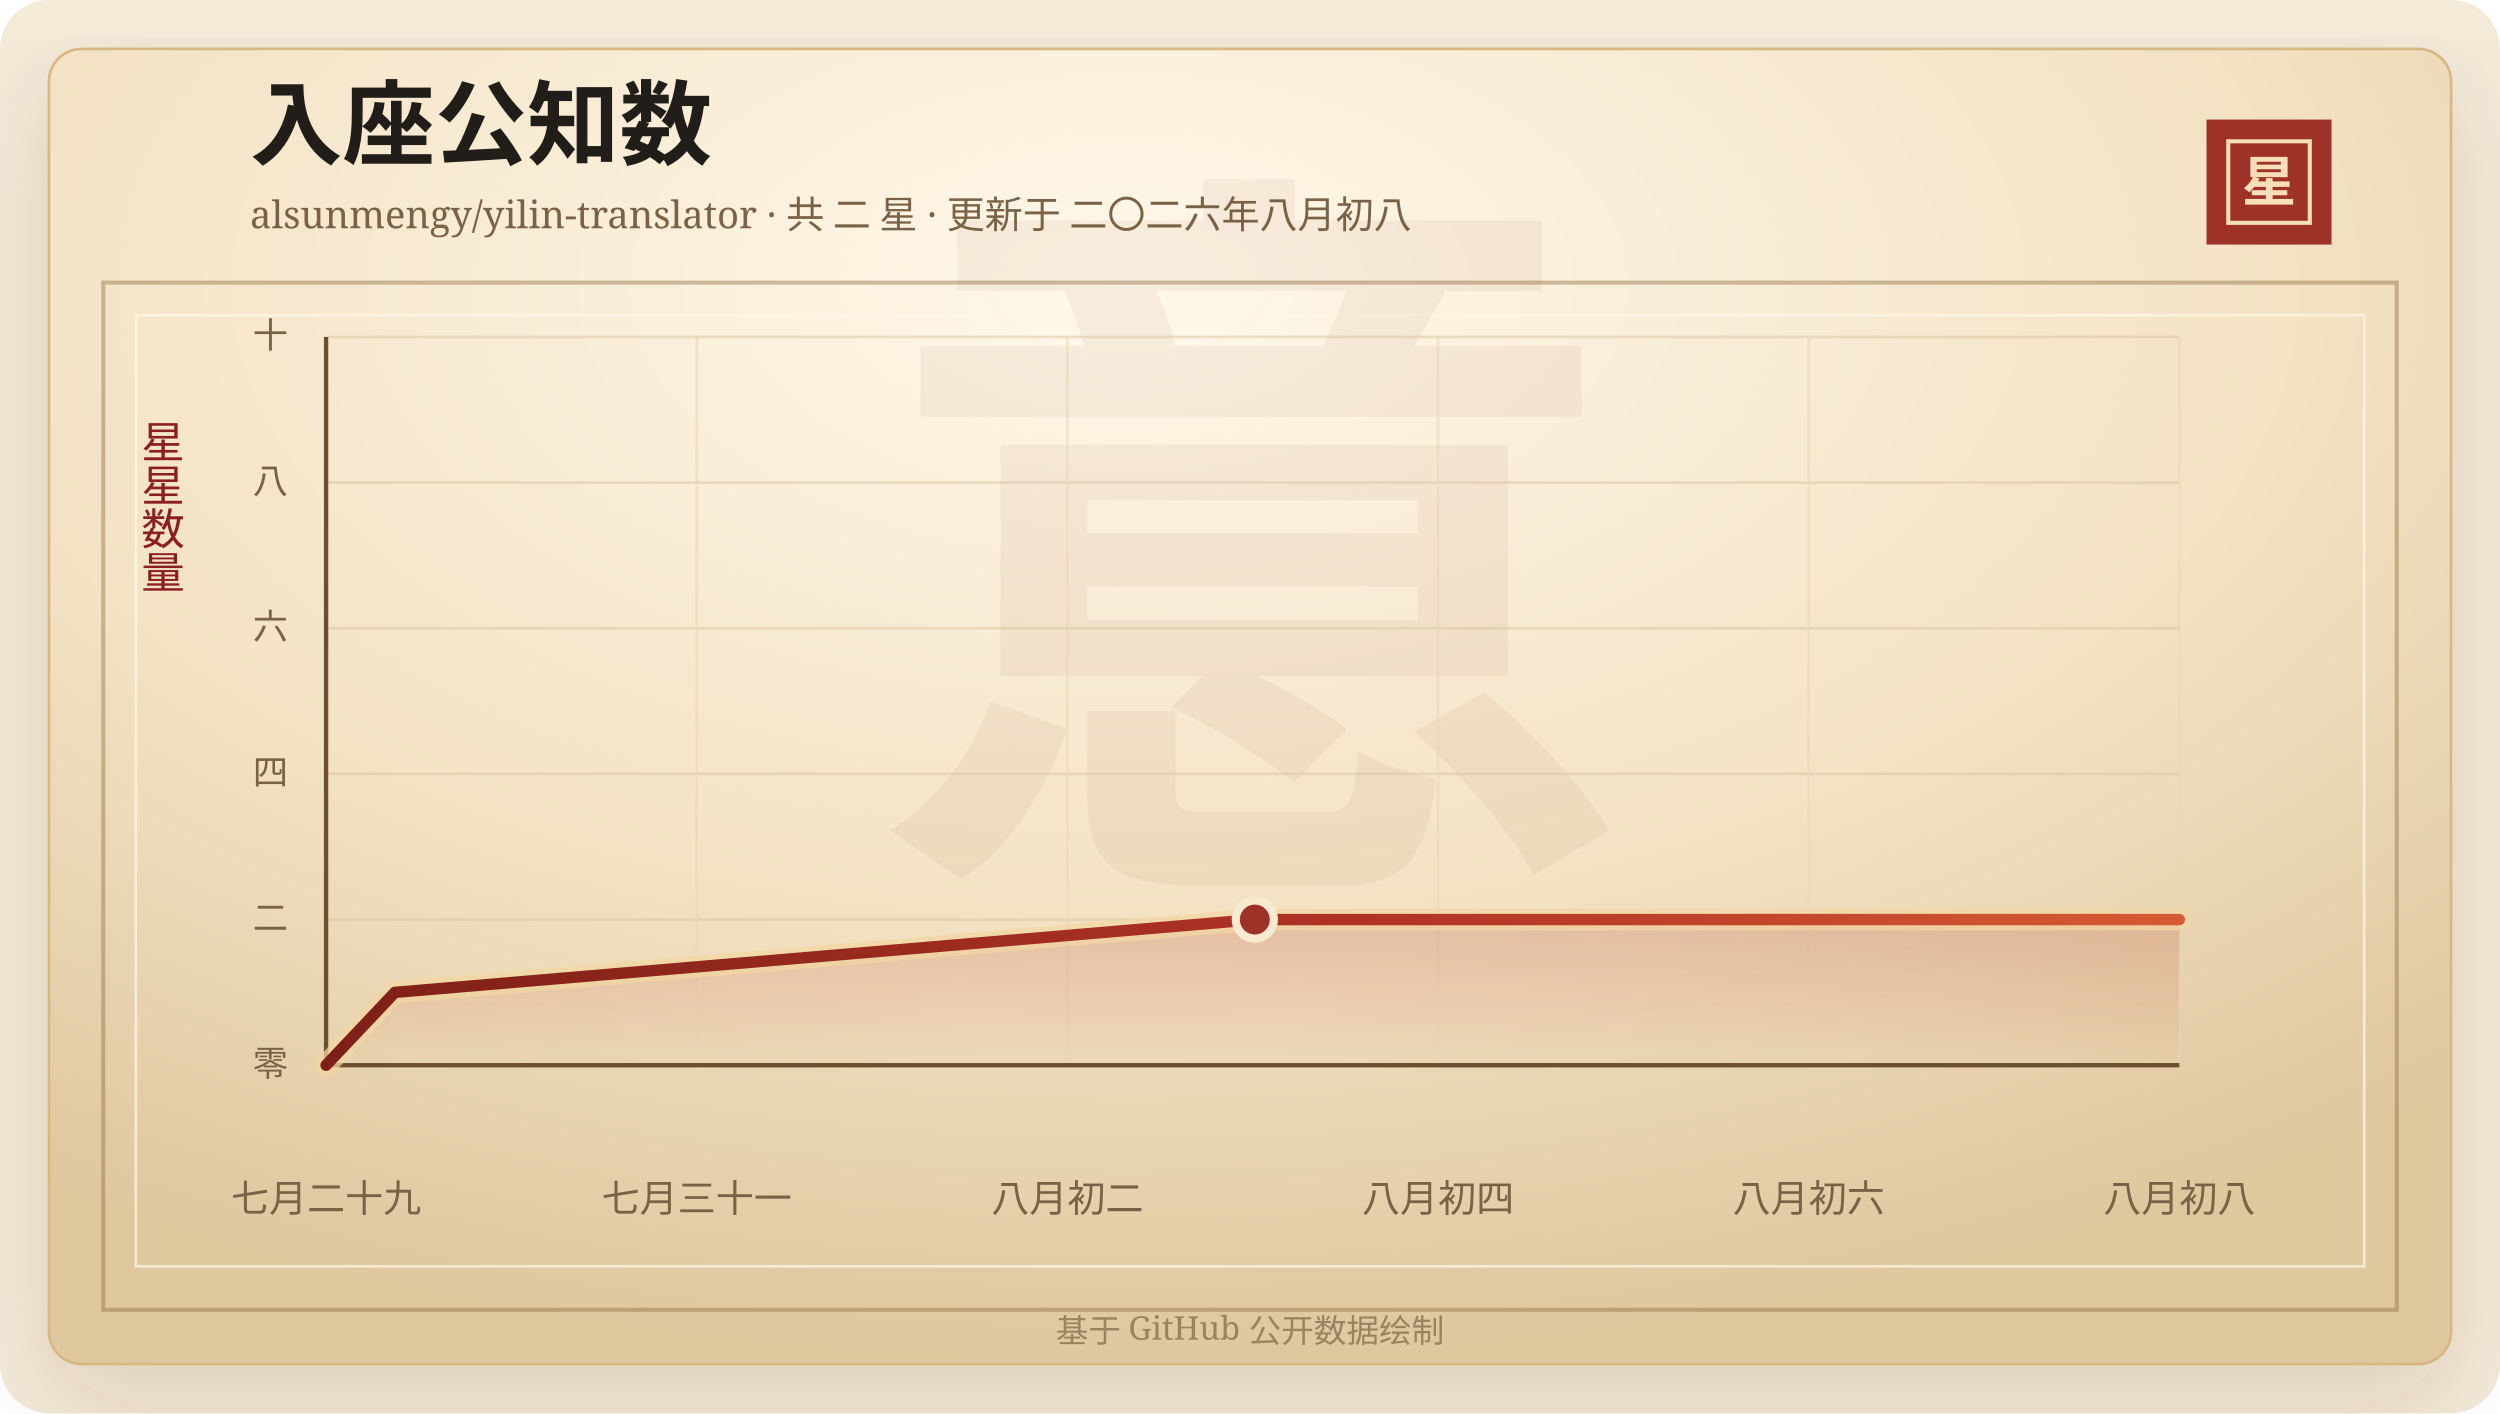
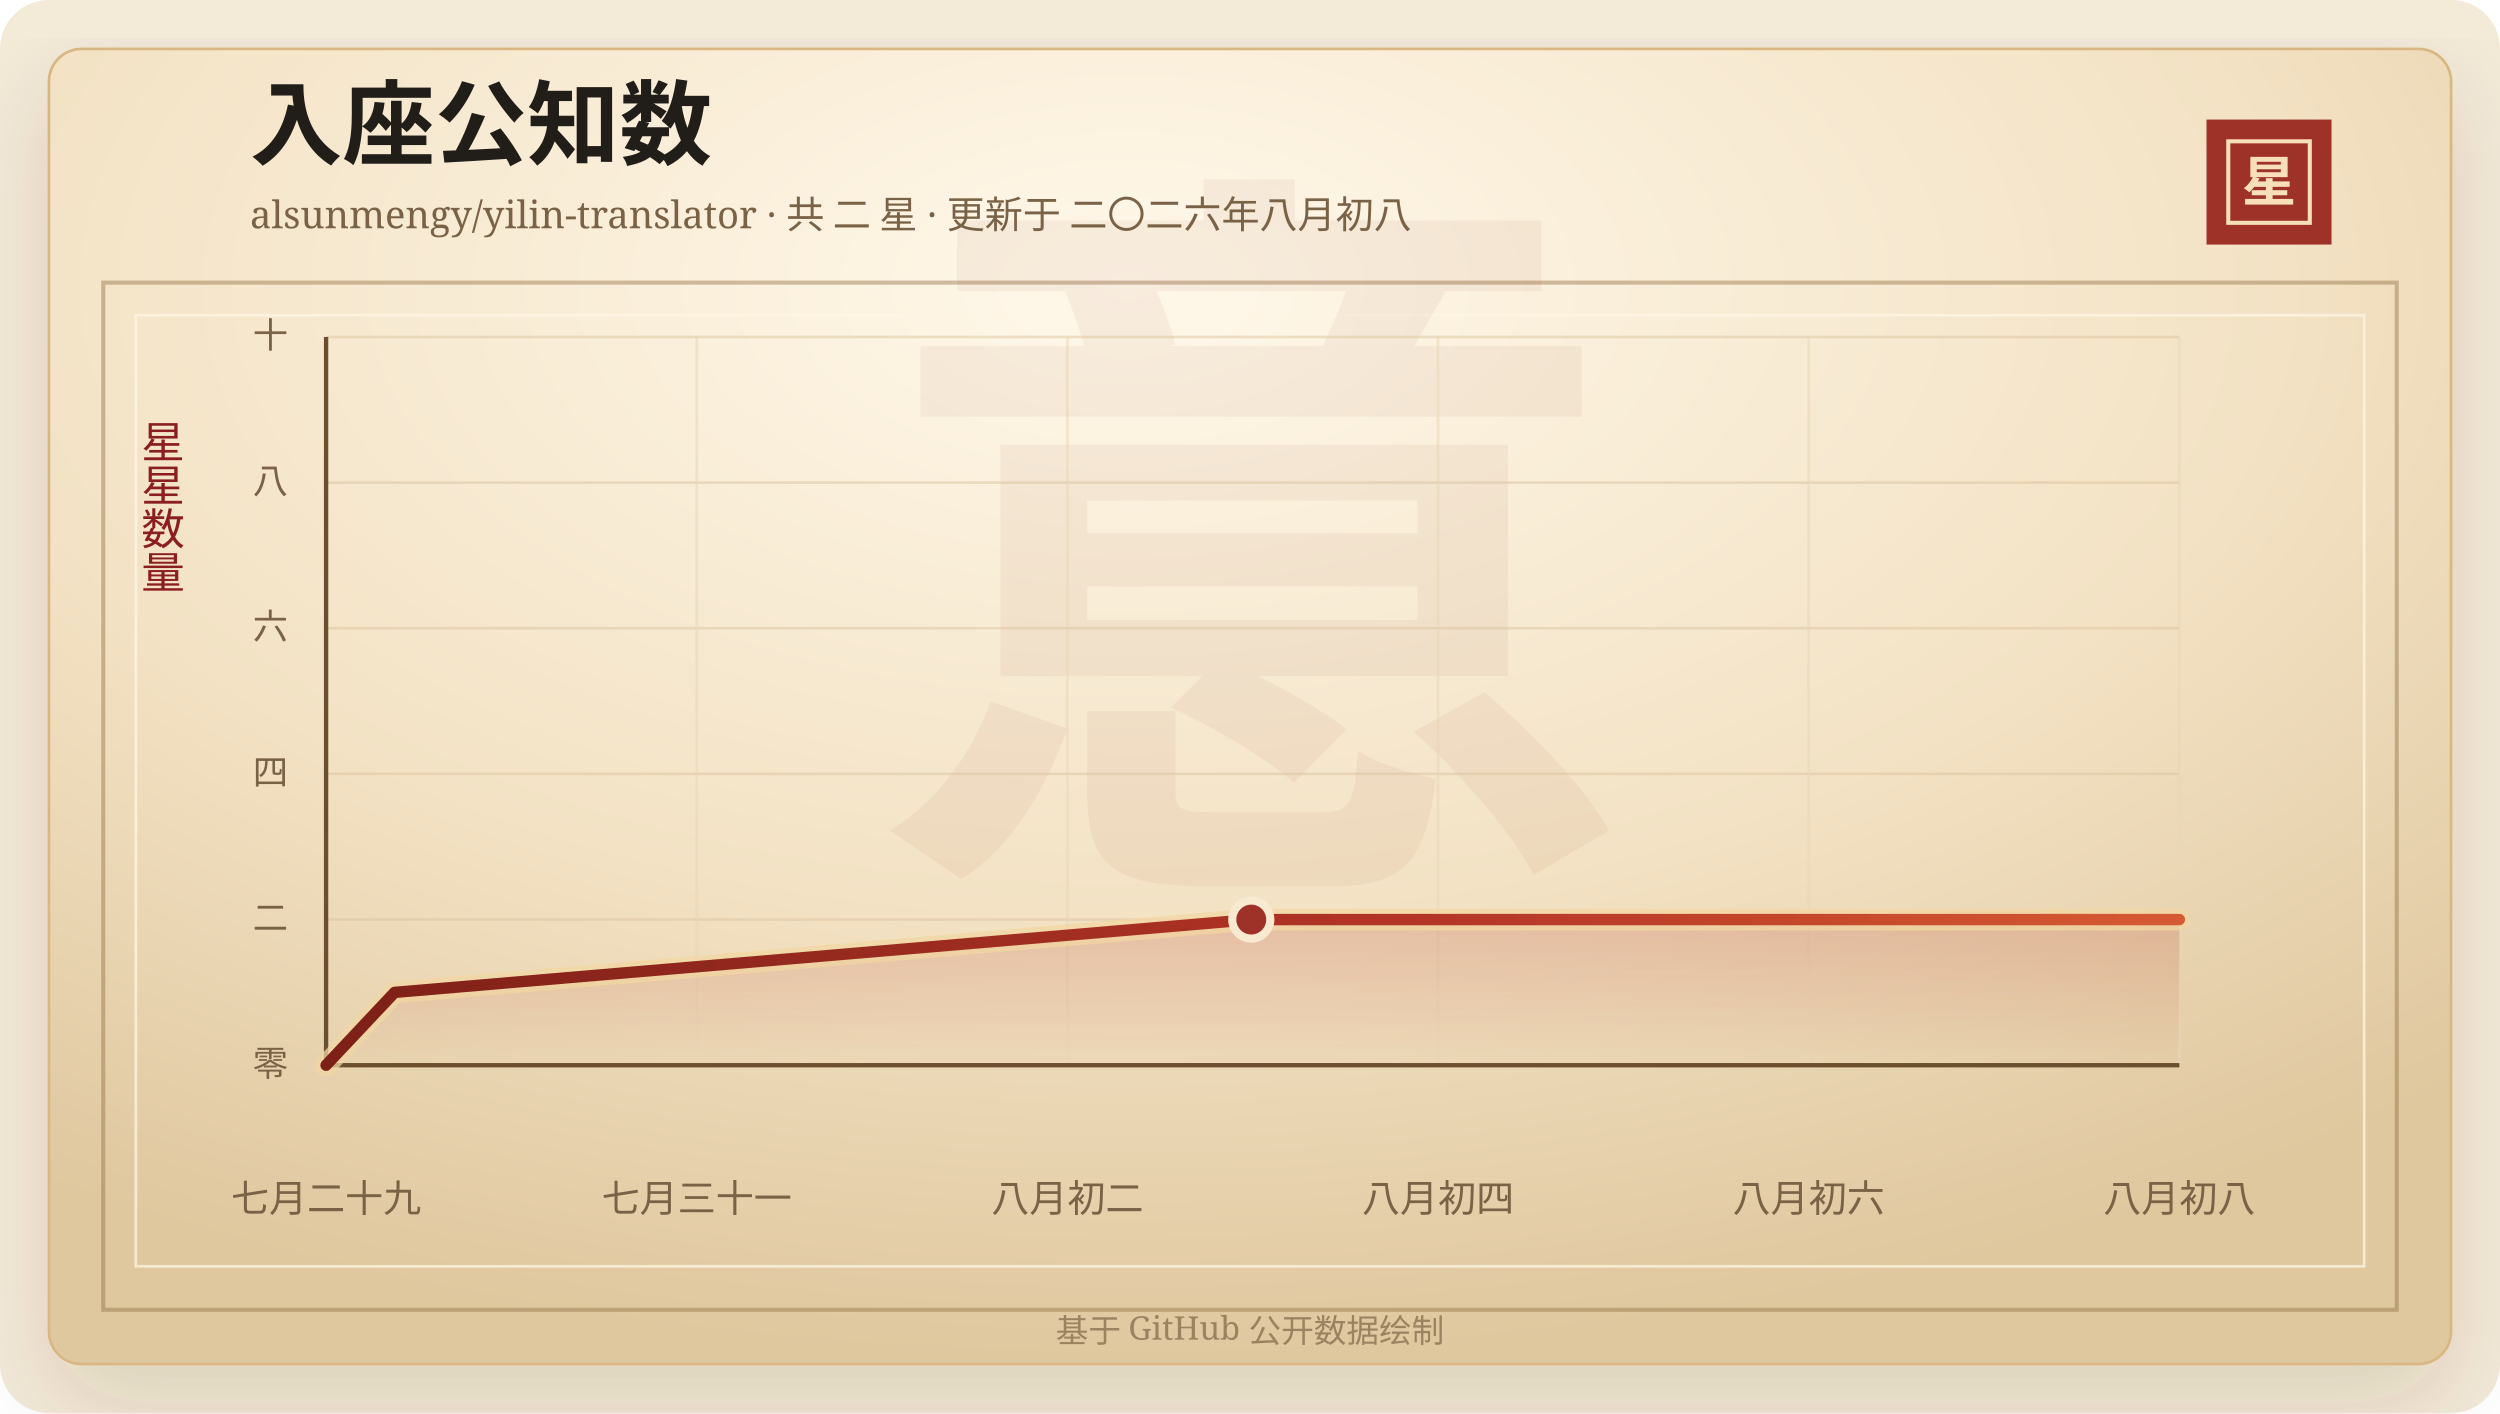
<svg xmlns="http://www.w3.org/2000/svg" width="920" height="520" viewBox="0 0 920 520" role="img" aria-labelledby="title desc">
  <defs>
    <linearGradient id="line" x1="0" x2="1" y1="0" y2="0">
      <stop offset="0%" stop-color="#7d2017" />
      <stop offset="58%" stop-color="#b33426" />
      <stop offset="100%" stop-color="#d65a32" />
    </linearGradient>
    <linearGradient id="area" x1="0" x2="0" y1="0" y2="1">
      <stop offset="0%" stop-color="#b33426" stop-opacity="0.2" />
      <stop offset="100%" stop-color="#b33426" stop-opacity="0" />
    </linearGradient>
    <radialGradient id="paper" cx="45%" cy="18%" r="82%">
      <stop offset="0%" stop-color="#fff8ea" />
      <stop offset="58%" stop-color="#f3e2c4" />
      <stop offset="100%" stop-color="#dfc79e" />
    </radialGradient>
    <filter id="shadow" x="-20%" y="-20%" width="140%" height="140%">
      <feDropShadow dx="0" dy="14" stdDeviation="18" flood-color="#3b2a20" flood-opacity="0.14" />
    </filter>
  </defs>
  <rect width="920" height="520" rx="18" fill="#f4ead8" />
  <rect x="18" y="18" width="884" height="484" rx="12" fill="url(#paper)" stroke="#d8b783" filter="url(#shadow)" />
  <rect x="38" y="104" width="844" height="378" fill="none" stroke="#8c6b3f" stroke-opacity="0.42" stroke-width="1.5" />
  <rect x="50" y="116" width="820" height="350" fill="none" stroke="#fff7e5" stroke-opacity="0.72" />
  <text x="460" y="304" text-anchor="middle" fill="#8c342a" fill-opacity="0.06" font-family="Songti SC, STSong, SimSun, serif" font-size="280" font-weight="700">意</text>
  <text x="92" y="58" fill="#211d18" font-family="Songti SC, STSong, SimSun, serif" font-size="34" font-weight="700">入座公知数</text>
  <text x="92" y="84" fill="#7a6247" font-family="Songti SC, STSong, SimSun, serif" font-size="14.0">alsunmengy/yilin-translator · 共 二 星 · 更新于 二〇二六年八月初八</text>
  <rect x="812" y="44" width="46" height="46" fill="#9e3228" />
  <rect x="820" y="52" width="30" height="30" fill="none" stroke="#f6dfba" stroke-width="1.5" />
  <text x="835" y="74" text-anchor="middle" fill="#f6dfba" font-family="Songti SC, STSong, SimSun, serif" font-size="20" font-weight="700">星</text>
  <text x="60" y="166" text-anchor="middle" fill="#8b1e1e" font-family="Songti SC, STSong, SimSun, serif" font-size="16" writing-mode="vertical-rl">星星数量</text>
  <line x1="120" y1="392.00" x2="802" y2="392.00" stroke="#d9c29e" stroke-opacity="0.48" />
  <text x="106" y="396.00" text-anchor="end" fill="#7a6247" font-family="Songti SC, STSong, SimSun, serif" font-size="13">零</text>
  <line x1="120" y1="338.40" x2="802" y2="338.40" stroke="#d9c29e" stroke-opacity="0.48" />
  <text x="106" y="342.40" text-anchor="end" fill="#7a6247" font-family="Songti SC, STSong, SimSun, serif" font-size="13">二</text>
  <line x1="120" y1="284.80" x2="802" y2="284.80" stroke="#d9c29e" stroke-opacity="0.48" />
  <text x="106" y="288.80" text-anchor="end" fill="#7a6247" font-family="Songti SC, STSong, SimSun, serif" font-size="13">四</text>
  <line x1="120" y1="231.20" x2="802" y2="231.20" stroke="#d9c29e" stroke-opacity="0.48" />
  <text x="106" y="235.20" text-anchor="end" fill="#7a6247" font-family="Songti SC, STSong, SimSun, serif" font-size="13">六</text>
  <line x1="120" y1="177.60" x2="802" y2="177.60" stroke="#d9c29e" stroke-opacity="0.48" />
  <text x="106" y="181.60" text-anchor="end" fill="#7a6247" font-family="Songti SC, STSong, SimSun, serif" font-size="13">八</text>
  <line x1="120" y1="124.00" x2="802" y2="124.00" stroke="#d9c29e" stroke-opacity="0.48" />
  <text x="106" y="128.00" text-anchor="end" fill="#7a6247" font-family="Songti SC, STSong, SimSun, serif" font-size="13">十</text>
  <line x1="120.00" y1="124" x2="120.00" y2="392" stroke="#ead6b7" stroke-opacity="0.54" />
  <text x="120.00" y="446" text-anchor="middle" fill="#7a6247" font-family="Songti SC, STSong, SimSun, serif" font-size="14">七月二十九</text>
  <line x1="256.40" y1="124" x2="256.40" y2="392" stroke="#ead6b7" stroke-opacity="0.54" />
  <text x="256.40" y="446" text-anchor="middle" fill="#7a6247" font-family="Songti SC, STSong, SimSun, serif" font-size="14">七月三十一</text>
  <line x1="392.80" y1="124" x2="392.80" y2="392" stroke="#ead6b7" stroke-opacity="0.54" />
  <text x="392.80" y="446" text-anchor="middle" fill="#7a6247" font-family="Songti SC, STSong, SimSun, serif" font-size="14">八月初二</text>
  <line x1="529.20" y1="124" x2="529.20" y2="392" stroke="#ead6b7" stroke-opacity="0.54" />
  <text x="529.20" y="446" text-anchor="middle" fill="#7a6247" font-family="Songti SC, STSong, SimSun, serif" font-size="14">八月初四</text>
  <line x1="665.60" y1="124" x2="665.60" y2="392" stroke="#ead6b7" stroke-opacity="0.54" />
  <text x="665.60" y="446" text-anchor="middle" fill="#7a6247" font-family="Songti SC, STSong, SimSun, serif" font-size="14">八月初六</text>
  <line x1="802.00" y1="124" x2="802.00" y2="392" stroke="#ead6b7" stroke-opacity="0.54" />
  <text x="802.00" y="446" text-anchor="middle" fill="#7a6247" font-family="Songti SC, STSong, SimSun, serif" font-size="14">八月初八</text>
  <line x1="120" y1="392" x2="802" y2="392" stroke="#6c4f2e" stroke-width="1.6" />
  <line x1="120" y1="124" x2="120" y2="392" stroke="#6c4f2e" stroke-width="1.6" />
-   <polygon points="120.00,392.00 120.00,392.00 145.32,365.20 461.77,338.40 802.00,338.40 802.00,392.00" fill="url(#area)" />
-   <polyline points="120.00,392.00 145.32,365.20 461.77,338.40 802.00,338.40" fill="none" stroke="#f3d7a2" stroke-width="8" stroke-linecap="round" stroke-linejoin="round" opacity="0.72" />
-   <polyline points="120.00,392.00 145.32,365.20 461.77,338.40 802.00,338.40" fill="none" stroke="url(#line)" stroke-width="4.2" stroke-linecap="round" stroke-linejoin="round" />
-   <circle cx="461.77" cy="338.40" r="7" fill="#9e3228" stroke="#f7ead1" stroke-width="3" />
+   <polygon points="120.00,392.00 120.00,392.00 145.22,365.20 460.47,338.40 802.00,338.40 802.00,392.00" fill="url(#area)" />
+   <polyline points="120.00,392.00 145.22,365.20 460.47,338.40 802.00,338.40" fill="none" stroke="#f3d7a2" stroke-width="8" stroke-linecap="round" stroke-linejoin="round" opacity="0.72" />
+   <polyline points="120.00,392.00 145.22,365.20 460.47,338.40 802.00,338.40" fill="none" stroke="url(#line)" stroke-width="4.2" stroke-linecap="round" stroke-linejoin="round" />
+   <circle cx="460.47" cy="338.40" r="7" fill="#9e3228" stroke="#f7ead1" stroke-width="3" />
  <text x="460" y="494" text-anchor="middle" fill="#9b8361" font-family="Songti SC, STSong, SimSun, serif" font-size="12">基于 GitHub 公开数据绘制</text>
</svg>
